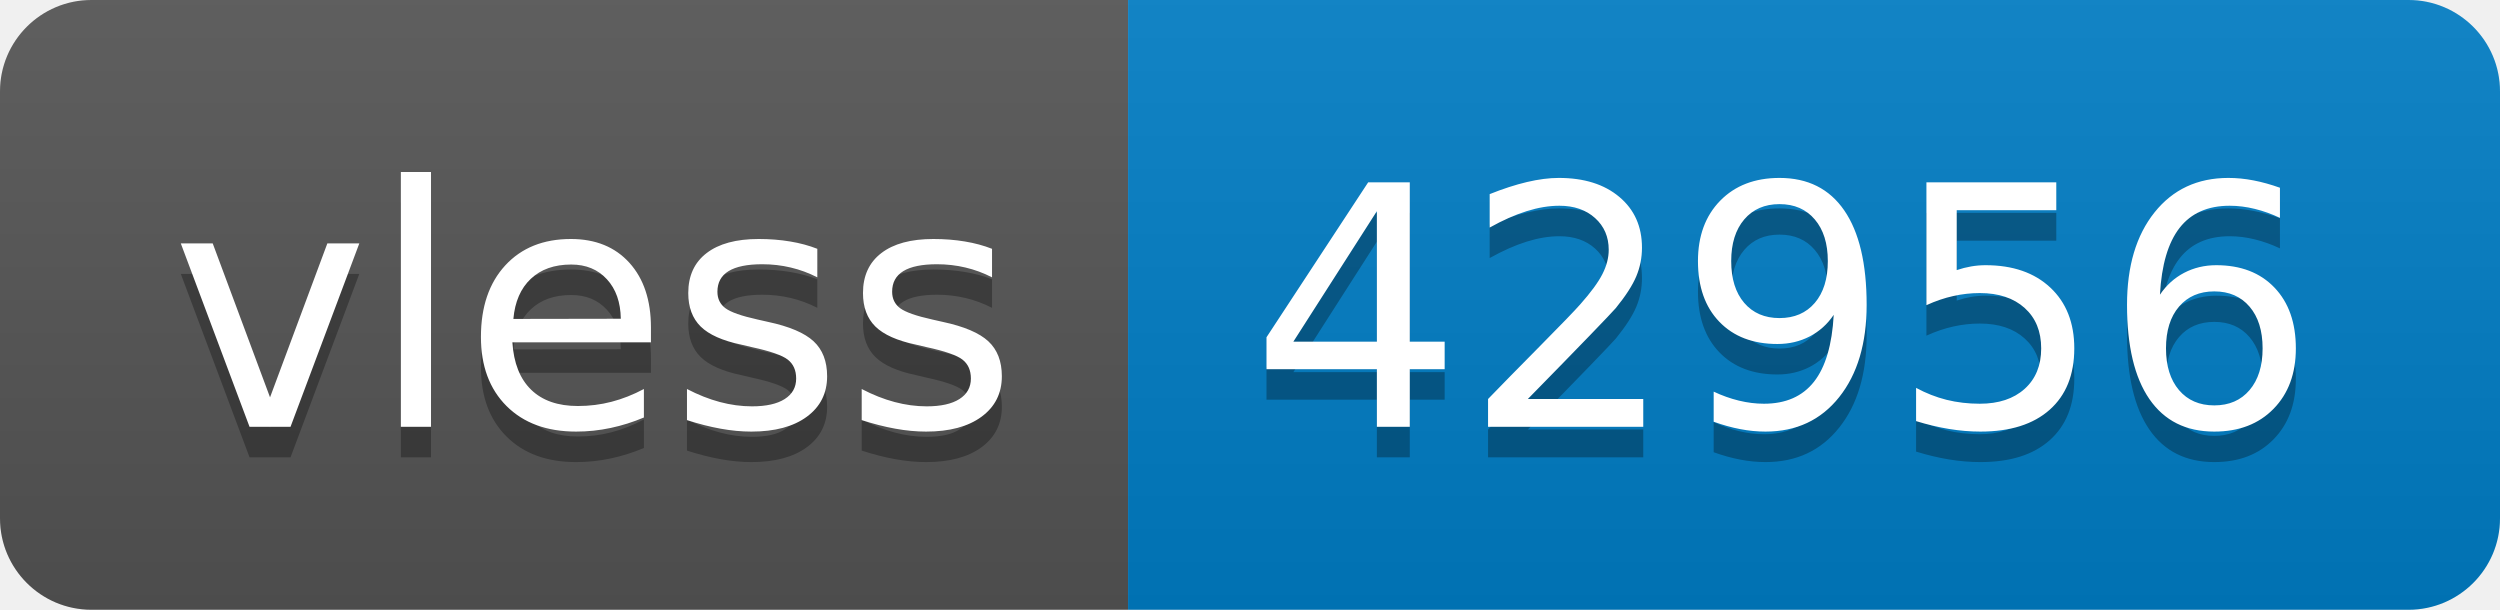
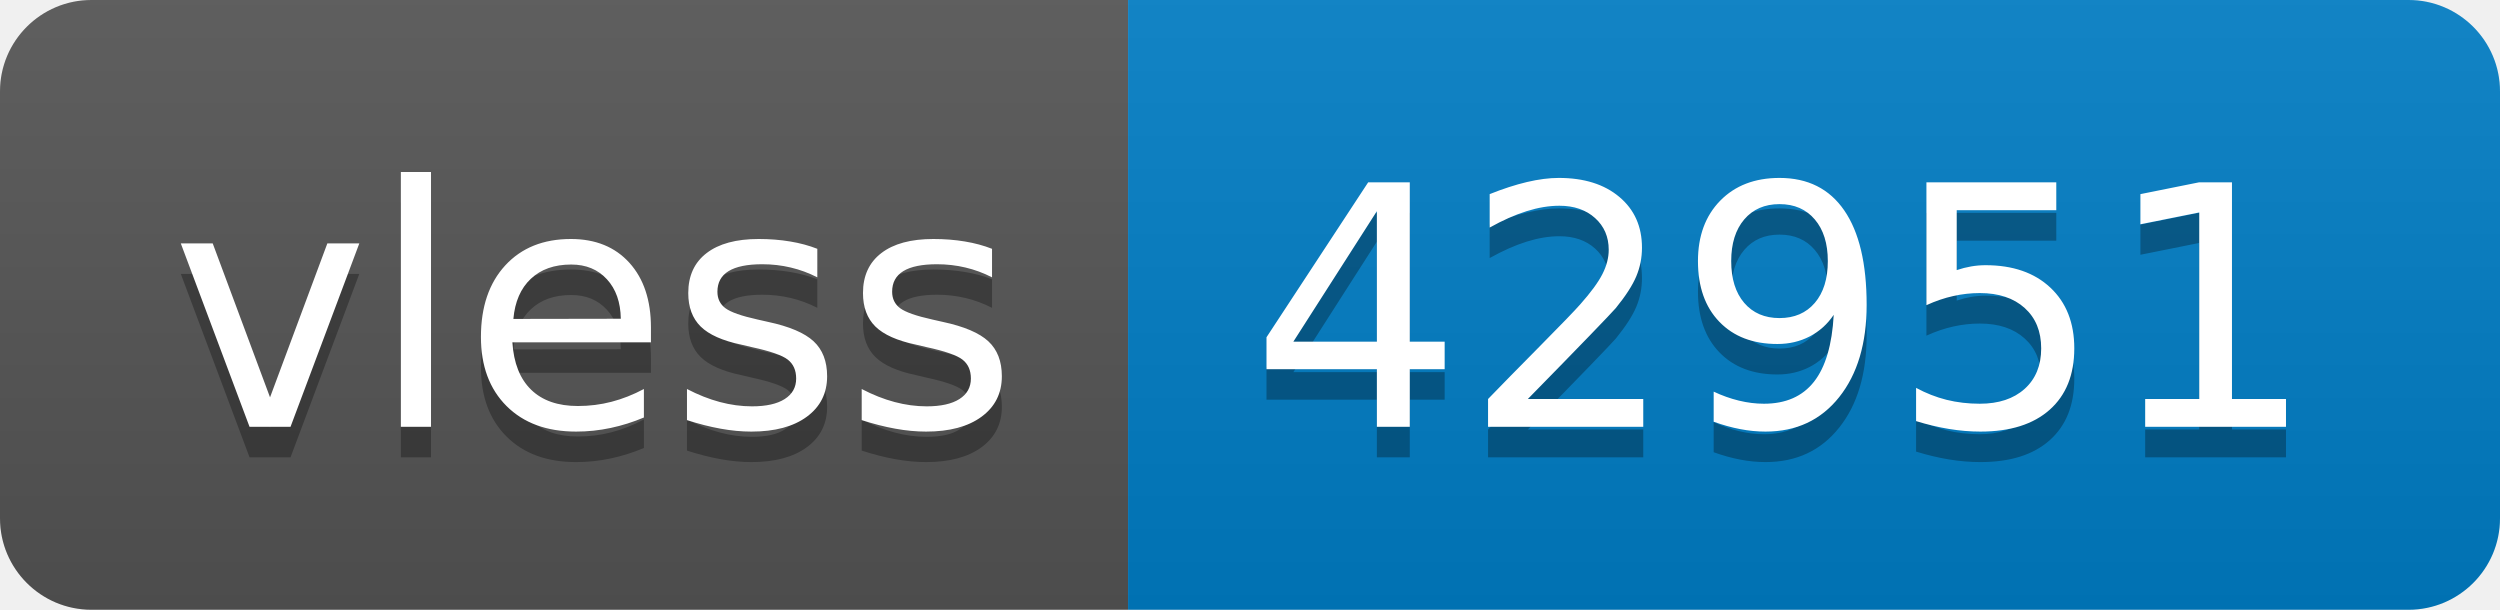
- <svg xmlns="http://www.w3.org/2000/svg" width="82" height="20" role="img" aria-label="vless: 42956">
+ <svg xmlns="http://www.w3.org/2000/svg" width="82" height="20" role="img" aria-label="vless: 42951">
  <linearGradient id="s" x2="0" y2="100%">
    <stop offset="0" stop-color="#bbb" stop-opacity=".1" />
    <stop offset="1" stop-opacity=".1" />
  </linearGradient>
  <clipPath id="r">
    <rect width="82" height="20" rx="3" fill="#fff" />
  </clipPath>
  <g clip-path="url(#r)">
    <rect width="37" height="20" fill="#555" />
    <rect x="37" width="45" height="20" fill="#007ec6" />
    <rect width="82" height="20" fill="url(#s)" />
  </g>
  <g fill="#fff" text-anchor="middle" font-family="Verdana,Geneva,DejaVu Sans,sans-serif" text-rendering="geometricPrecision" font-size="110">
    <text aria-hidden="true" x="195" y="150" fill="#010101" fill-opacity=".3" transform="scale(.1)" textLength="270">vless</text>
    <text x="195" y="140" transform="scale(.1)" fill="#fff" textLength="270">vless</text>
-     <text aria-hidden="true" x="585" y="150" fill="#010101" fill-opacity=".3" transform="scale(.1)" textLength="350">42956</text>
-     <text x="585" y="140" transform="scale(.1)" fill="#fff" textLength="350">42956</text>
+     <text aria-hidden="true" x="585" y="150" fill="#010101" fill-opacity=".3" transform="scale(.1)" textLength="350">42951</text>
+     <text x="585" y="140" transform="scale(.1)" fill="#fff" textLength="350">42951</text>
  </g>
</svg>
